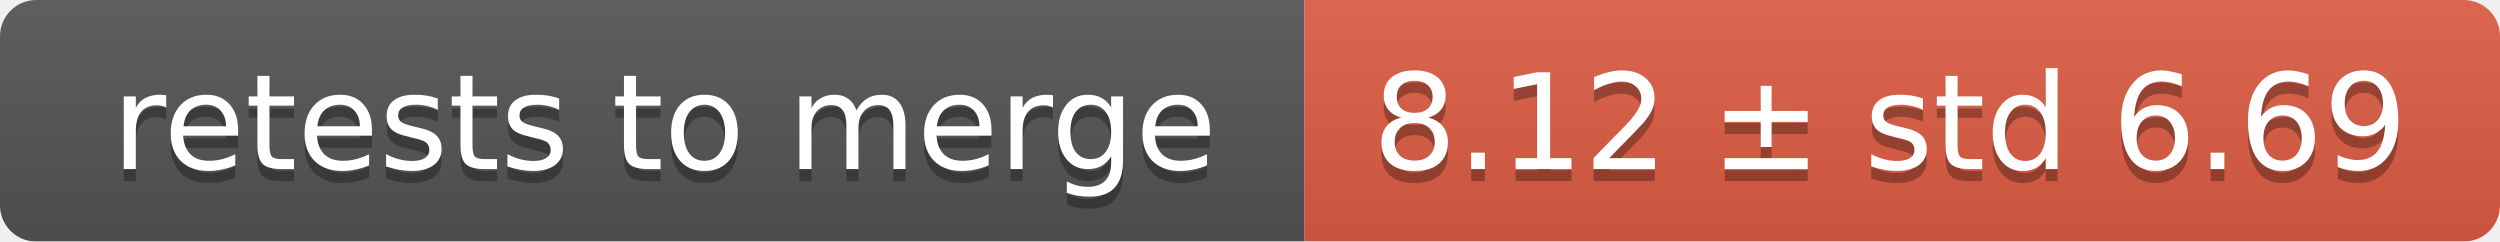
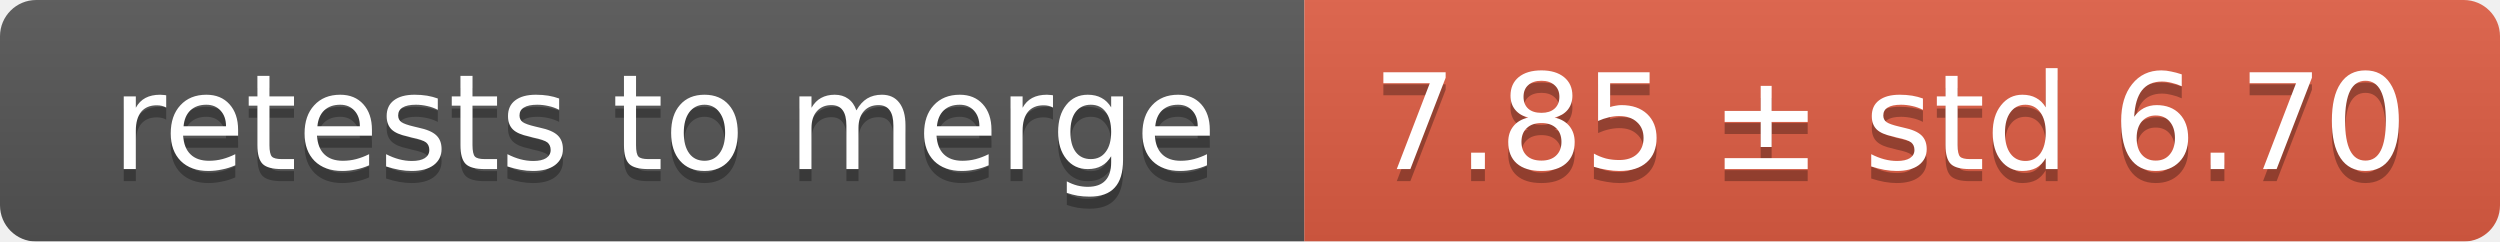
<svg xmlns="http://www.w3.org/2000/svg" width="207" height="20">
  <linearGradient id="smooth" x2="0" y2="100%">
    <stop offset="0" stop-color="#bbb" stop-opacity=".1" />
    <stop offset="1" stop-opacity=".1" />
  </linearGradient>
  <mask id="round">
    <rect width="207" height="20" rx="3" fill="#fff" />
  </mask>
  <g mask="url(#round)">
    <rect width="108" height="20" fill="#555" />
    <rect x="108" width="99" height="20" fill="#e05d44" />
    <rect width="207" height="20" fill="url(#smooth)" />
  </g>
  <g fill="#fff" text-anchor="middle" font-family="DejaVu Sans,Verdana,Geneva,sans-serif" font-size="11">
    <text x="55" y="15" fill="#010101" fill-opacity=".3">retests to merge</text>
    <text x="55" y="14">retests to merge</text>
-     <text x="156.5" y="15" fill="#010101" fill-opacity=".3">8.12 ± std 6.69</text>
-     <text x="156.5" y="14">8.12 ± std 6.69</text>
+     <text x="156.5" y="15" fill="#010101" fill-opacity=".3">7.85 ± std 6.70</text>
+     <text x="156.5" y="14">7.85 ± std 6.70</text>
  </g>
</svg>
